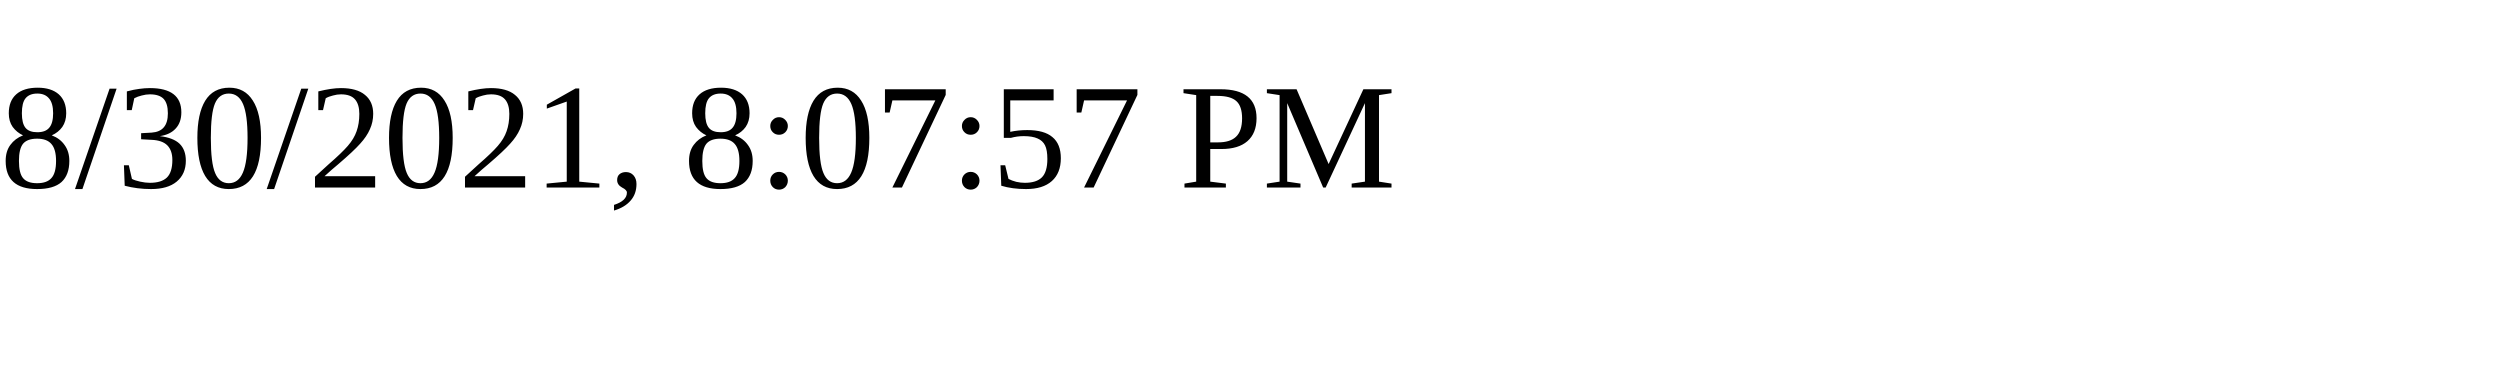
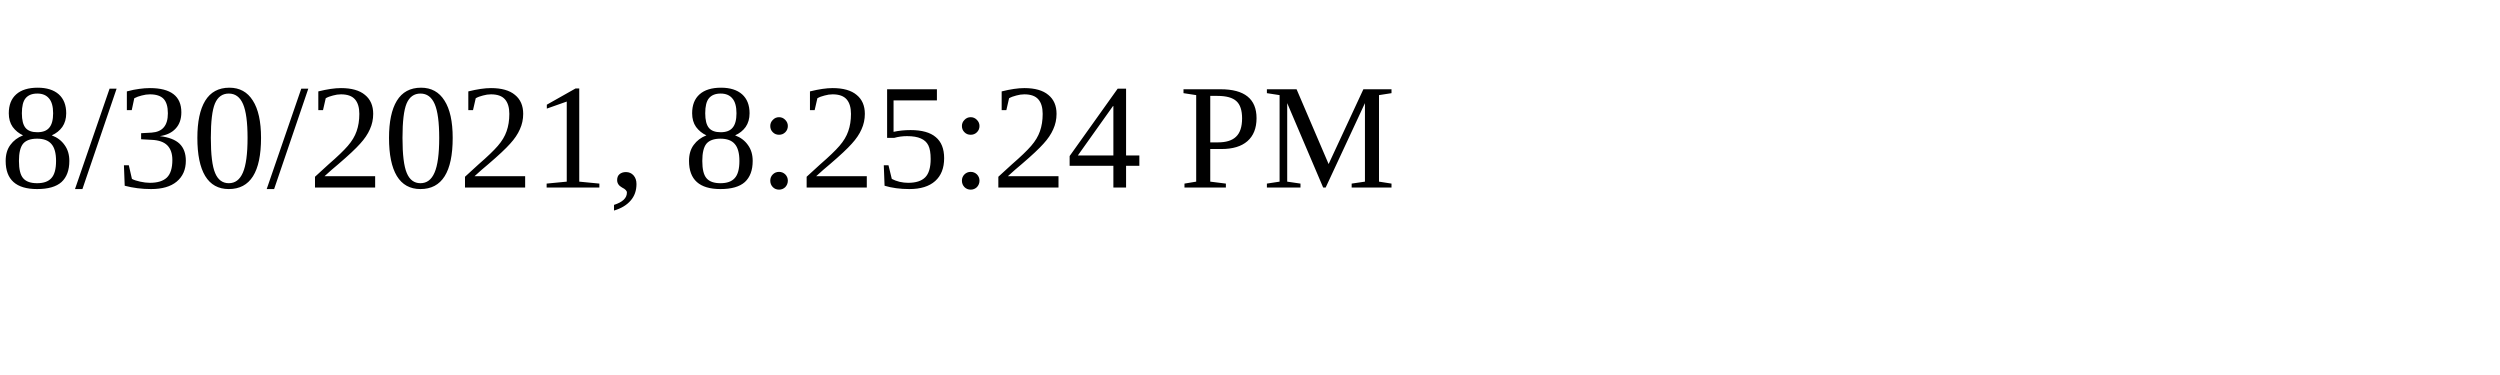
<svg xmlns="http://www.w3.org/2000/svg" height="30" width="200">
-   <text x="0" y="15">8/30/2021, 8:07:57 PM</text>
+   <text x="0" y="15">8/30/2021, 8:25:24 PM</text>
</svg>
